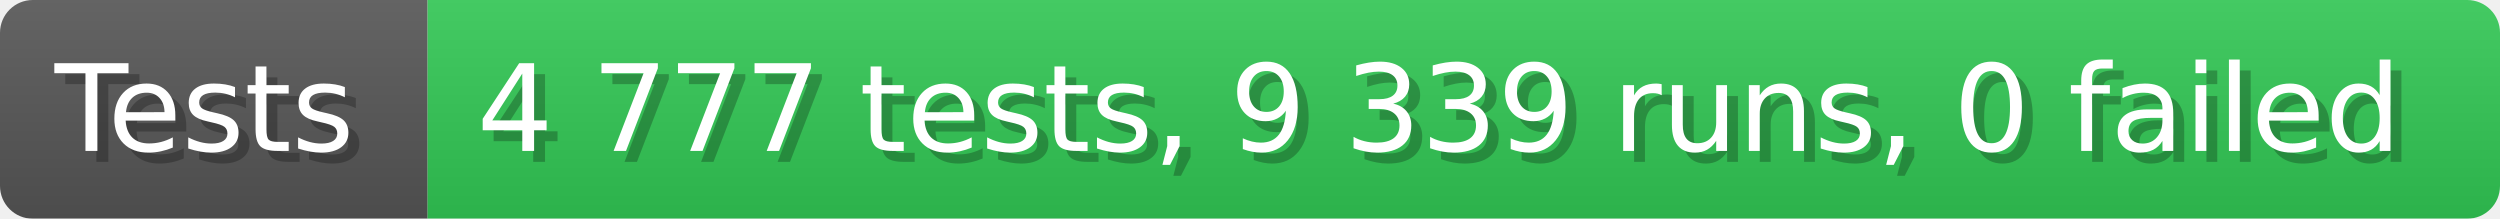
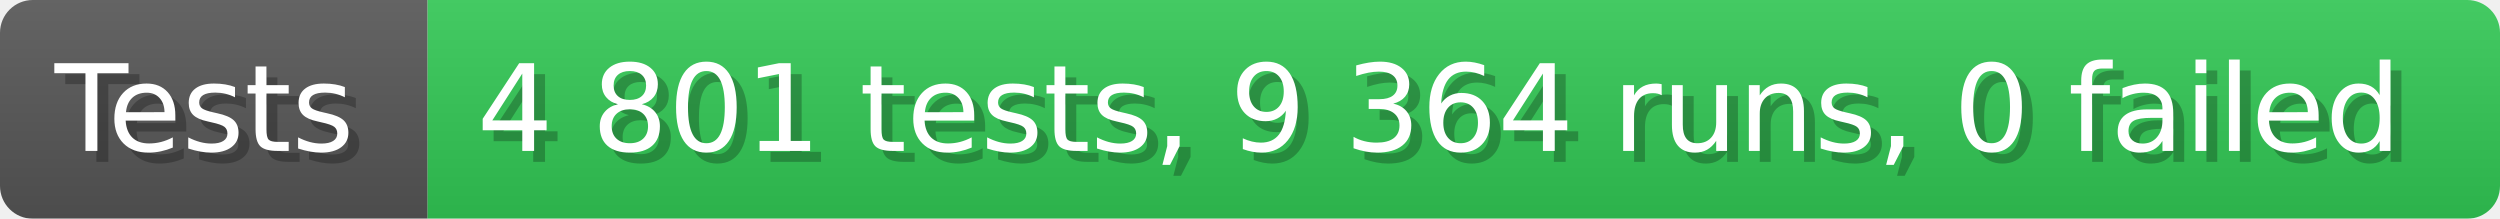
- <svg xmlns="http://www.w3.org/2000/svg" width="228.6" height="20" viewBox="0 0 2286 200" role="img" aria-label="Tests: 4 777 tests, 9 339 runs, 0 failed">
+ <svg xmlns="http://www.w3.org/2000/svg" width="228.6" height="20" viewBox="0 0 2286 200" role="img" aria-label="Tests: 4 801 tests, 9 364 runs, 0 failed">
  <linearGradient id="a" x2="0" y2="100%">
    <stop offset="0" stop-opacity=".1" stop-color="#EEE" />
    <stop offset="1" stop-opacity=".1" />
  </linearGradient>
  <mask id="m">
    <rect width="2286" height="200" rx="30" fill="#FFF" />
  </mask>
  <g mask="url(#m)">
    <rect width="391" height="200" fill="#555" />
    <rect width="1895" height="200" fill="#31c653" x="391" />
    <rect width="2286" height="200" fill="url(#a)" />
  </g>
  <g aria-hidden="true" fill="#fff" text-anchor="start" font-family="Verdana,DejaVu Sans,sans-serif" font-size="110">
    <text x="60" y="148" textLength="291" fill="#000" opacity="0.25">Tests</text>
    <text x="50" y="138" textLength="291">Tests</text>
-     <text x="446" y="148" textLength="1795" fill="#000" opacity="0.25">4 777 tests, 9 339 runs, 0 failed</text>
-     <text x="436" y="138" textLength="1795">4 777 tests, 9 339 runs, 0 failed</text>
+     <text x="446" y="148" textLength="1795" fill="#000" opacity="0.25">4 801 tests, 9 364 runs, 0 failed</text>
+     <text x="436" y="138" textLength="1795">4 801 tests, 9 364 runs, 0 failed</text>
  </g>
</svg>
